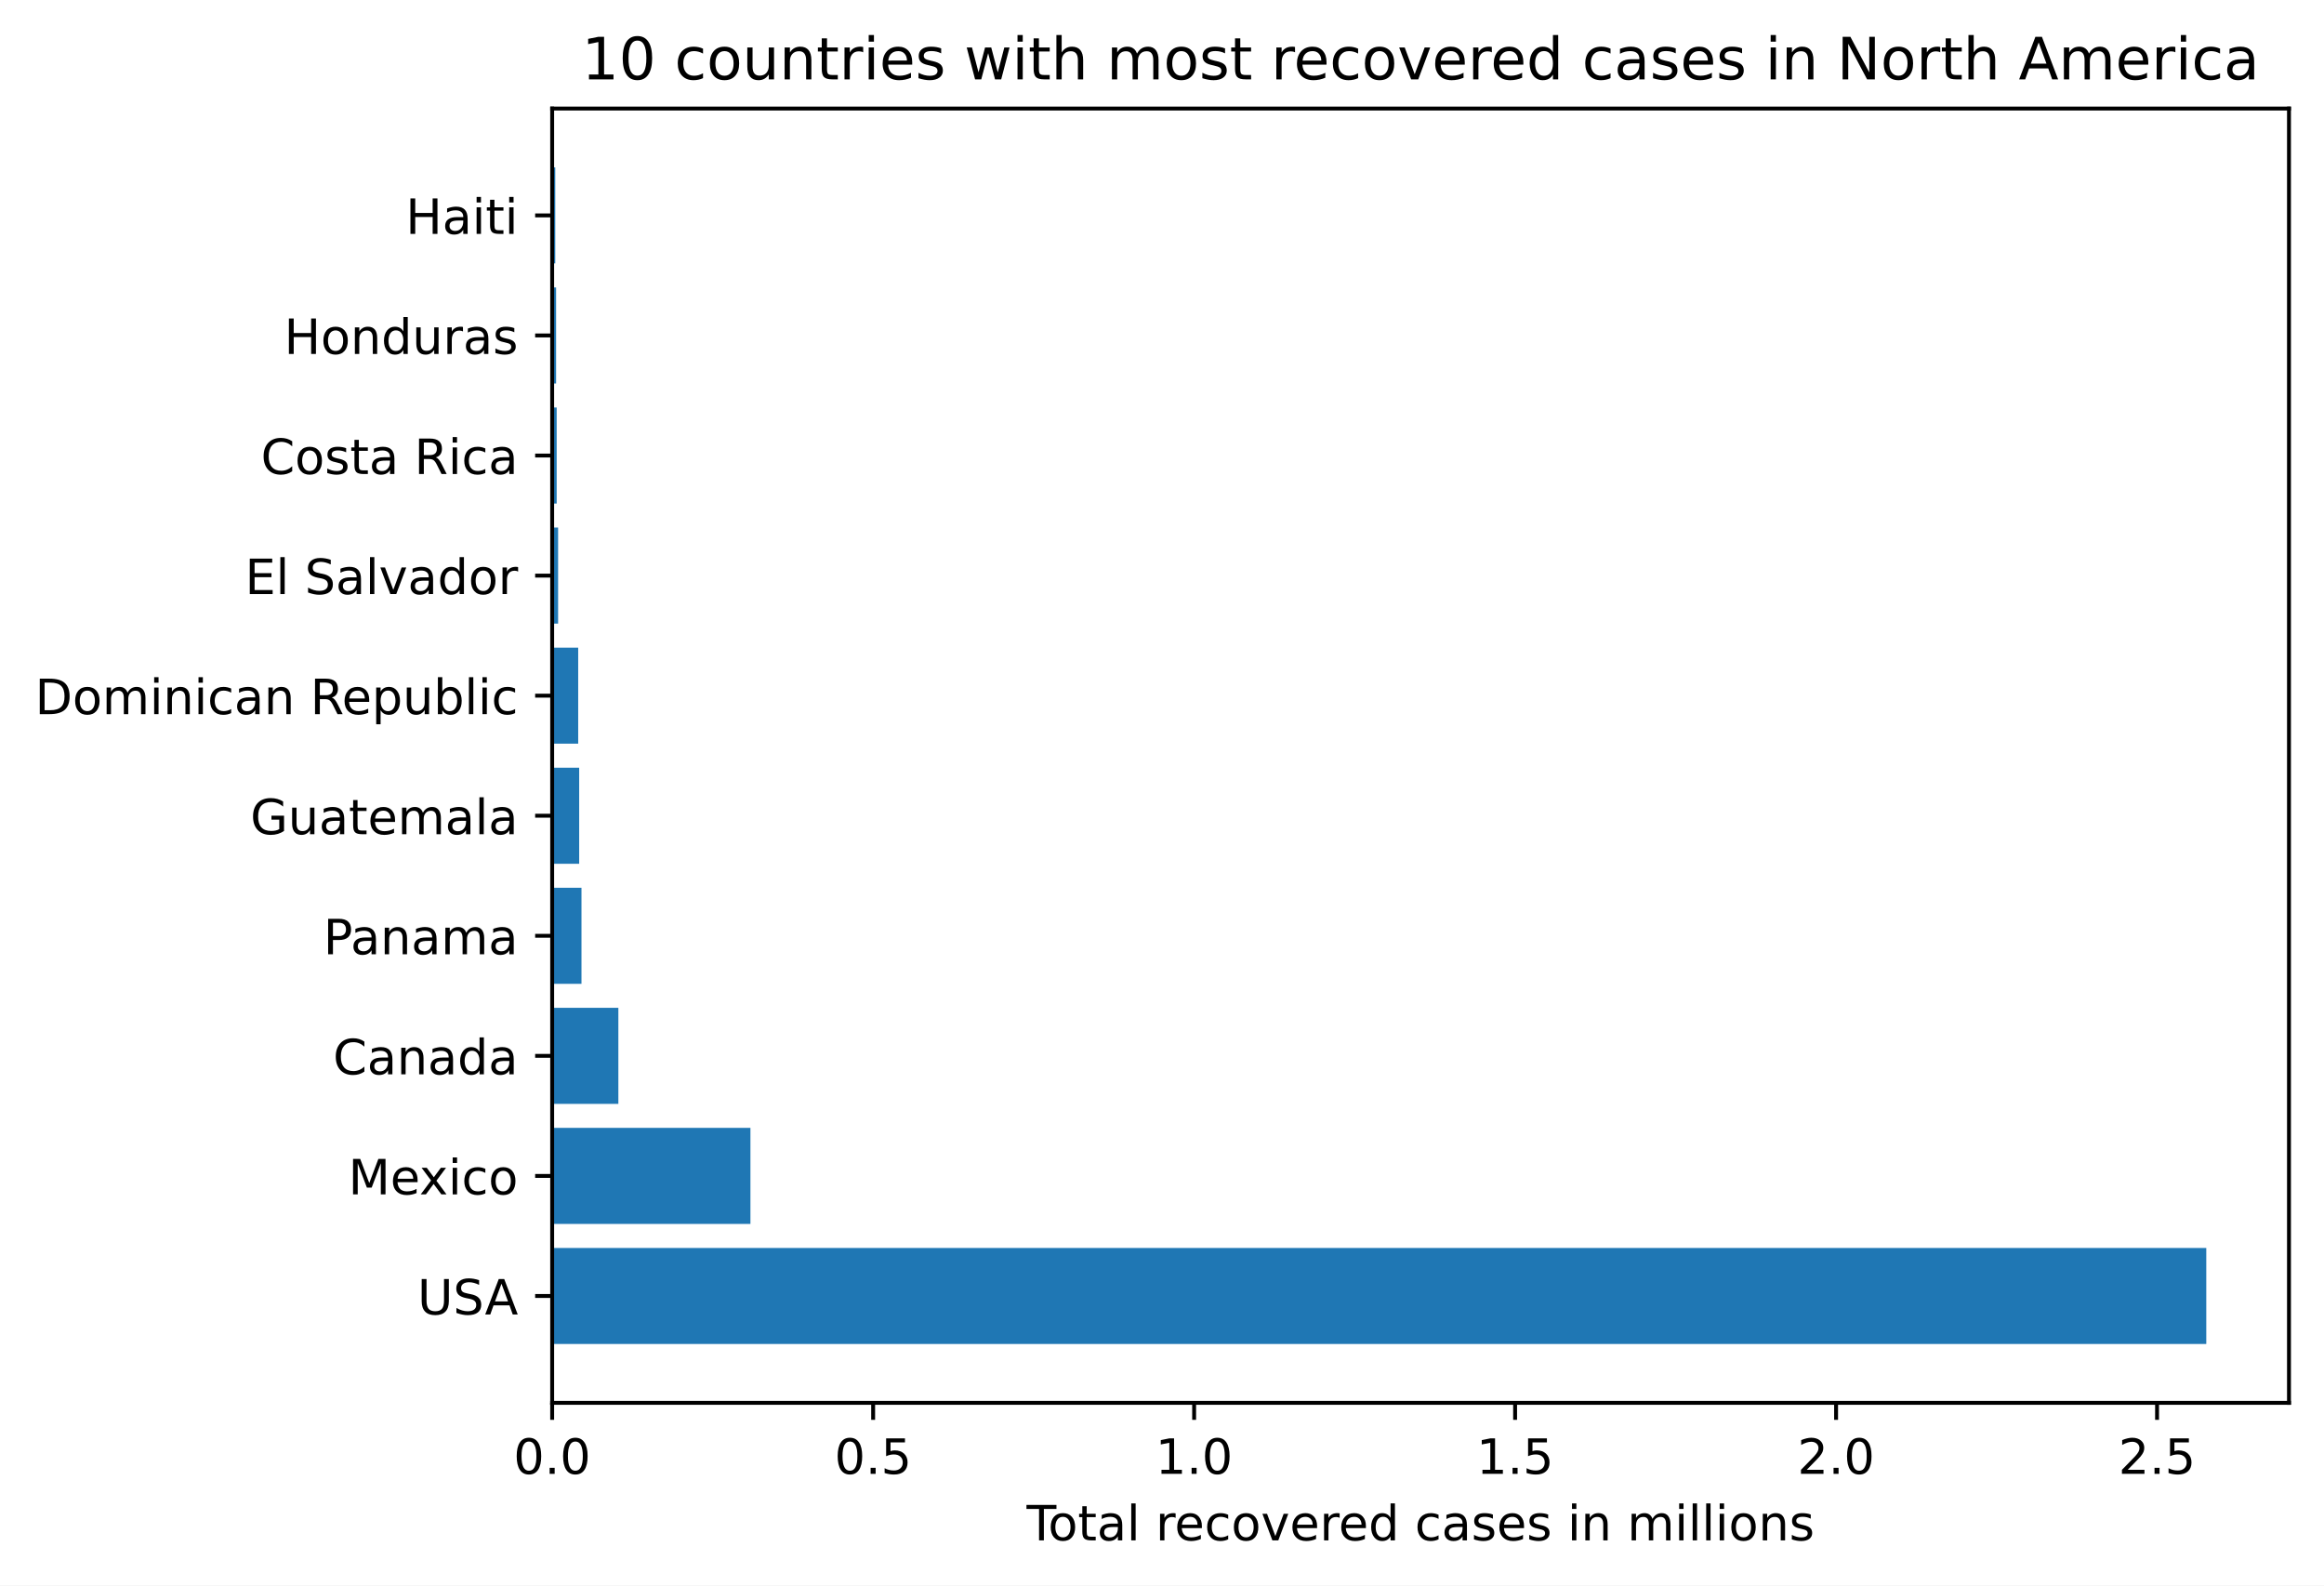
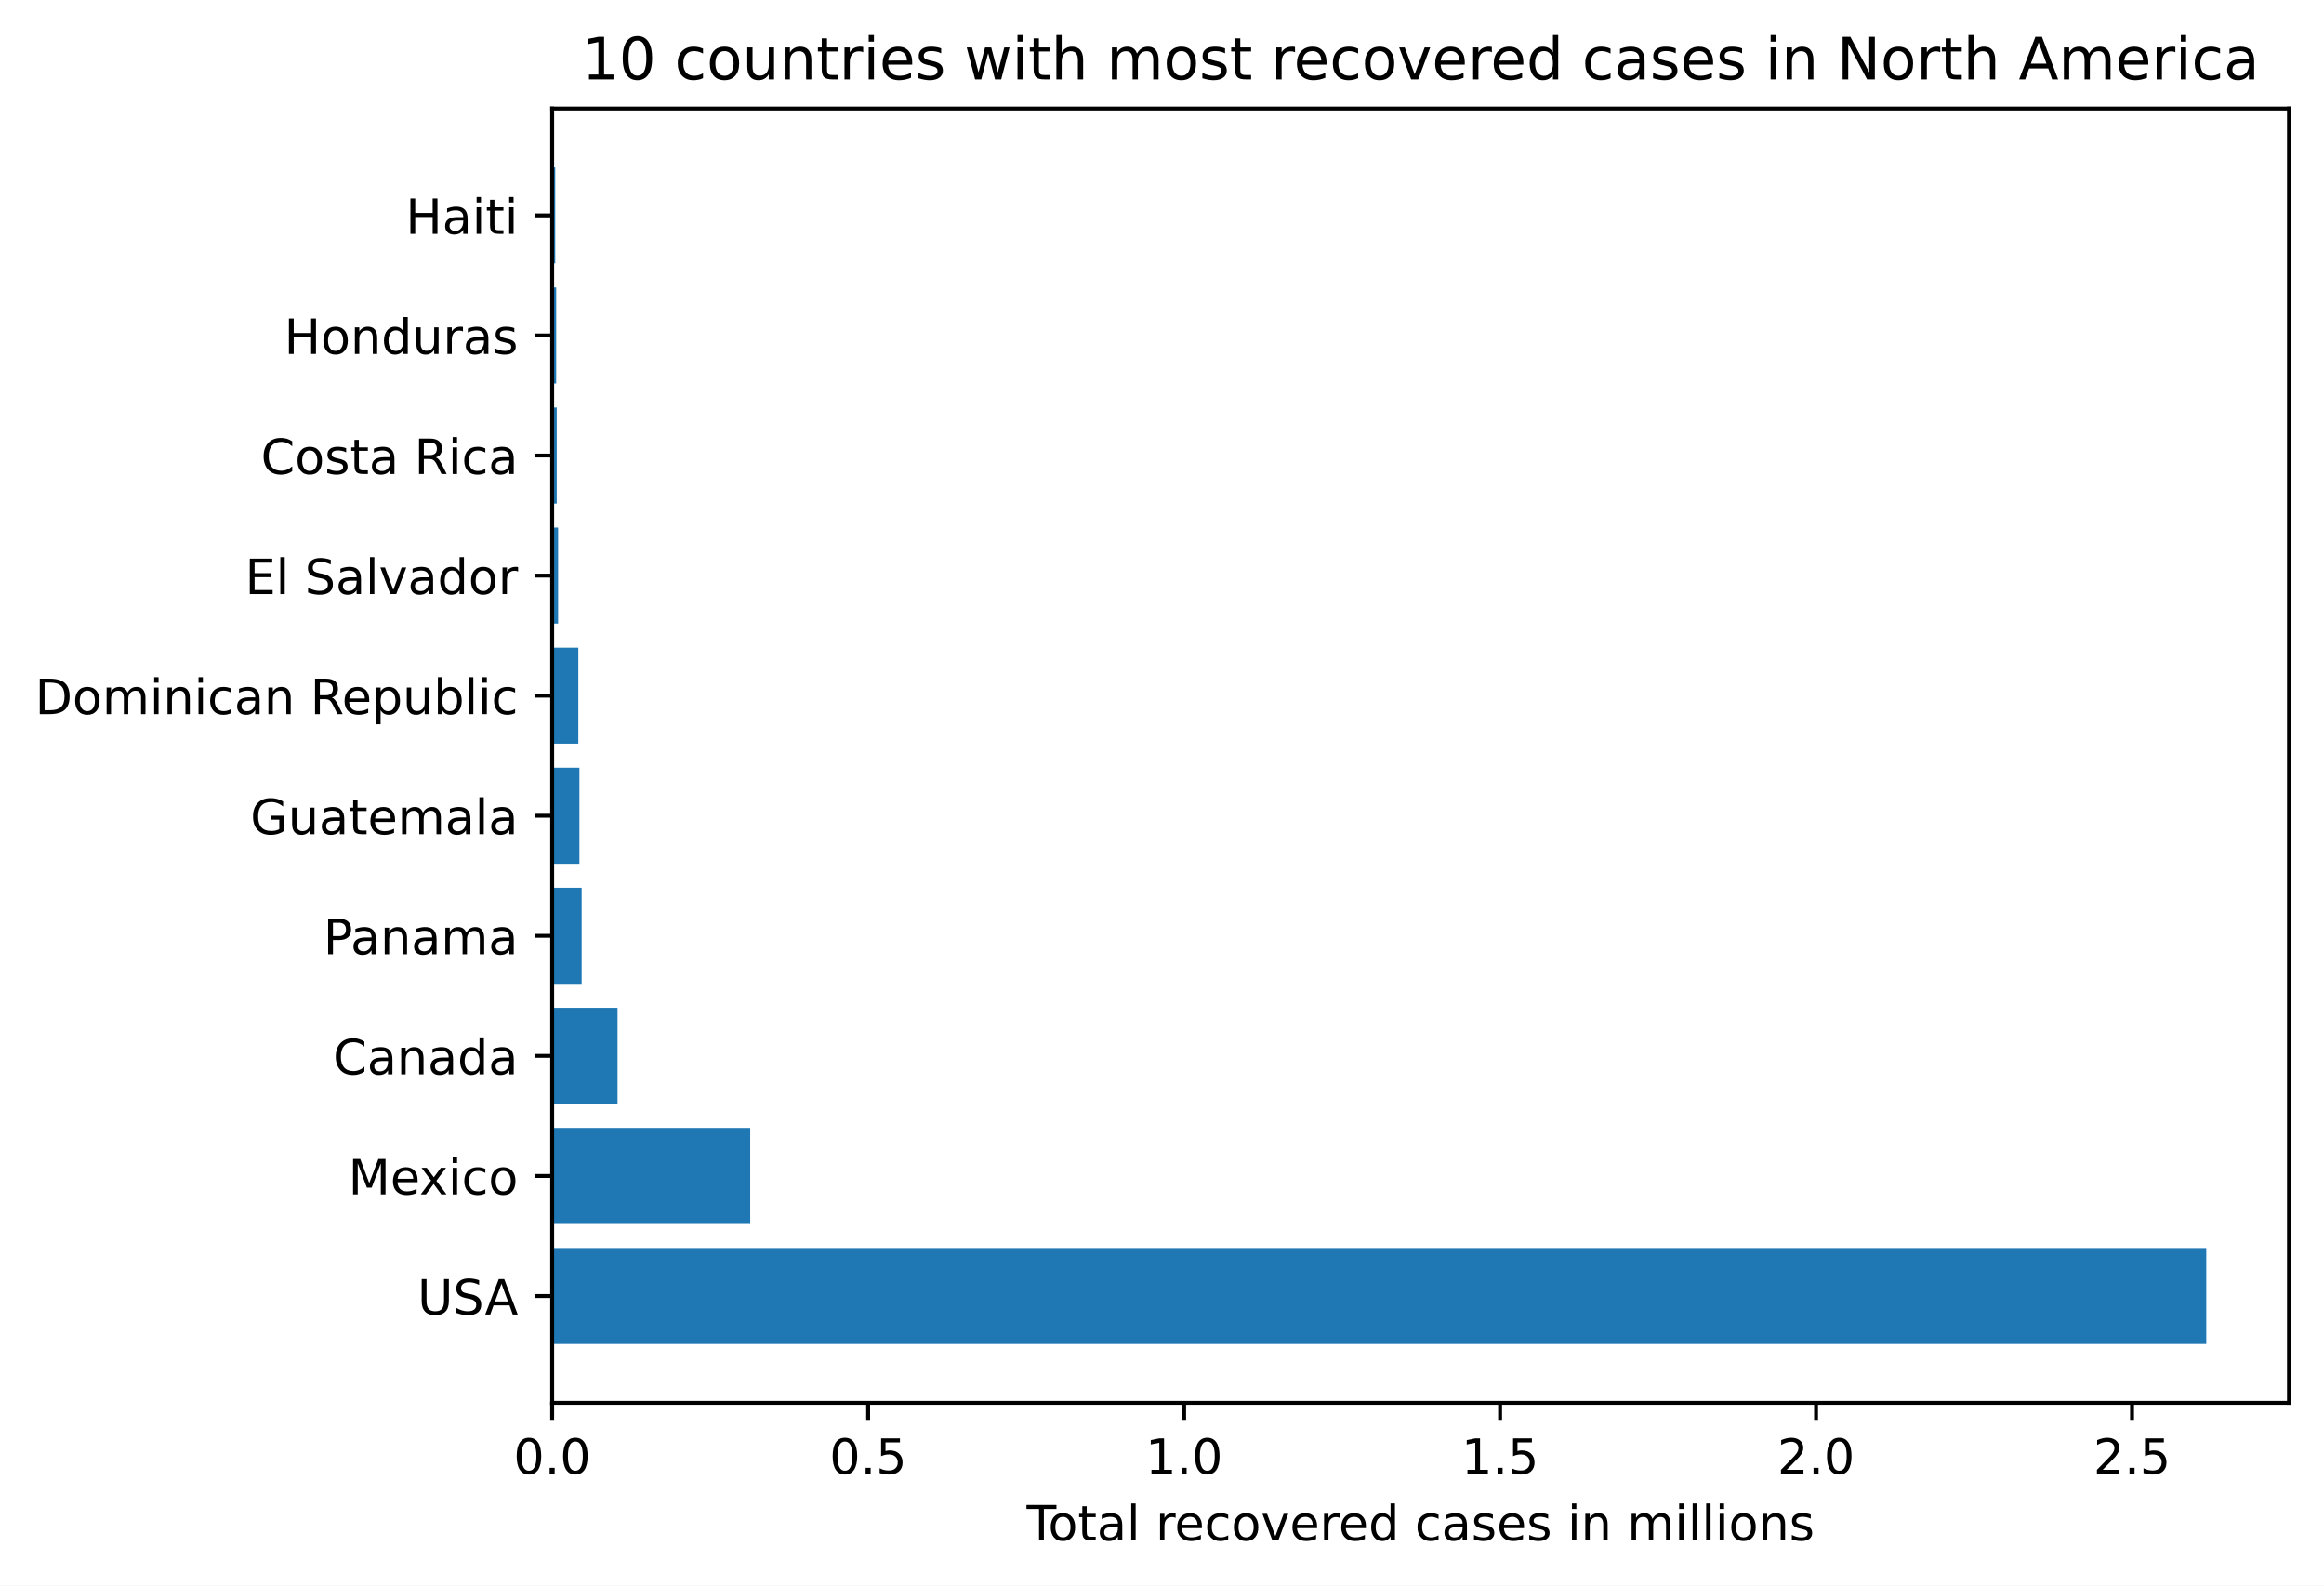
<svg xmlns="http://www.w3.org/2000/svg" xmlns:xlink="http://www.w3.org/1999/xlink" height="325.986pt" version="1.1" viewBox="0 0 477.856 325.986" width="477.856pt">
  <defs>
    <style type="text/css">
*{stroke-linecap:butt;stroke-linejoin:round;}
  </style>
  </defs>
  <g id="figure_1">
    <g id="patch_1">
      <path d="M 0 325.986  L 477.856 325.986  L 477.856 0  L 0 0  z " style="fill:#ffffff;" />
    </g>
    <g id="axes_1">
      <g id="patch_2">
        <path d="M 113.536 288.43  L 470.656 288.43  L 470.656 22.318  L 113.536 22.318  z " style="fill:#ffffff;" />
      </g>
      <g id="patch_3">
-         <path clip-path="url(#p020370914d)" d="M 113.536 276.334  L 453.65 276.334  L 453.65 256.586  L 113.536 256.586  z " style="fill:#1f77b4;" />
+         <path clip-path="url(#p944958b6e3)" d="M 113.536 276.334  L 453.65 276.334  L 453.65 256.586  L 113.536 256.586  z " style="fill:#1f77b4;" />
      </g>
      <g id="patch_4">
-         <path clip-path="url(#p020370914d)" d="M 113.536 251.648  L 154.303 251.648  L 154.303 231.9  L 113.536 231.9  z " style="fill:#1f77b4;" />
+         <path clip-path="url(#p944958b6e3)" d="M 113.536 251.648  L 154.258 251.648  L 154.258 231.9  L 113.536 231.9  z " style="fill:#1f77b4;" />
      </g>
      <g id="patch_5">
-         <path clip-path="url(#p020370914d)" d="M 113.536 226.963  L 127.146 226.963  L 127.146 207.214  L 113.536 207.214  z " style="fill:#1f77b4;" />
+         <path clip-path="url(#p944958b6e3)" d="M 113.536 226.963  L 126.976 226.963  L 126.976 207.214  L 113.536 207.214  z " style="fill:#1f77b4;" />
      </g>
      <g id="patch_6">
-         <path clip-path="url(#p020370914d)" d="M 113.536 202.277  L 119.563 202.277  L 119.563 182.528  L 113.536 182.528  z " style="fill:#1f77b4;" />
+         <path clip-path="url(#p944958b6e3)" d="M 113.536 202.277  L 119.601 202.277  L 119.601 182.528  L 113.536 182.528  z " style="fill:#1f77b4;" />
      </g>
      <g id="patch_7">
-         <path clip-path="url(#p020370914d)" d="M 113.536 177.591  L 119.089 177.591  L 119.089 157.843  L 113.536 157.843  z " style="fill:#1f77b4;" />
+         <path clip-path="url(#p944958b6e3)" d="M 113.536 177.591  L 119.141 177.591  L 119.141 157.843  L 113.536 157.843  z " style="fill:#1f77b4;" />
      </g>
      <g id="patch_8">
-         <path clip-path="url(#p020370914d)" d="M 113.536 152.906  L 118.887 152.906  L 118.887 133.157  L 113.536 133.157  z " style="fill:#1f77b4;" />
+         <path clip-path="url(#p944958b6e3)" d="M 113.536 152.906  L 118.915 152.906  L 118.915 133.157  L 113.536 133.157  z " style="fill:#1f77b4;" />
      </g>
      <g id="patch_9">
-         <path clip-path="url(#p020370914d)" d="M 113.536 128.22  L 114.755 128.22  L 114.755 108.471  L 113.536 108.471  z " style="fill:#1f77b4;" />
+         <path clip-path="url(#p944958b6e3)" d="M 113.536 128.22  L 114.756 128.22  L 114.756 108.471  L 113.536 108.471  z " style="fill:#1f77b4;" />
      </g>
      <g id="patch_10">
-         <path clip-path="url(#p020370914d)" d="M 113.536 103.534  L 114.465 103.534  L 114.465 83.786  L 113.536 83.786  z " style="fill:#1f77b4;" />
+         <path clip-path="url(#p944958b6e3)" d="M 113.536 103.534  L 114.48 103.534  L 114.48 83.786  L 113.536 83.786  z " style="fill:#1f77b4;" />
      </g>
      <g id="patch_11">
-         <path clip-path="url(#p020370914d)" d="M 113.536 78.848  L 114.343 78.848  L 114.343 59.1  L 113.536 59.1  z " style="fill:#1f77b4;" />
+         <path clip-path="url(#p944958b6e3)" d="M 113.536 78.848  L 114.362 78.848  L 114.362 59.1  L 113.536 59.1  z " style="fill:#1f77b4;" />
      </g>
      <g id="patch_12">
-         <path clip-path="url(#p020370914d)" d="M 113.536 54.163  L 114.174 54.163  L 114.174 34.414  L 113.536 34.414  z " style="fill:#1f77b4;" />
+         <path clip-path="url(#p944958b6e3)" d="M 113.536 54.163  L 114.172 54.163  L 114.172 34.414  L 113.536 34.414  z " style="fill:#1f77b4;" />
      </g>
      <g id="matplotlib.axis_1">
        <g id="xtick_1">
          <g id="line2d_1">
            <defs>
-               <path d="M 0 0  L 0 3.5  " id="mec665d4a68" style="stroke:#000000;stroke-width:0.8;" />
-             </defs>
-             <g>
-               <use style="stroke:#000000;stroke-width:0.8;" x="113.536" xlink:href="#mec665d4a68" y="288.43" />
+               <path d="M 0 0  L 0 3.5  " id="m653fa21a1d" style="stroke:#000000;stroke-width:0.8;" />
+             </defs>
+             <g>
+               <use style="stroke:#000000;stroke-width:0.8;" x="113.536" xlink:href="#m653fa21a1d" y="288.43" />
            </g>
          </g>
          <g id="text_1">
            <defs>
              <path d="M 31.781 66.406  Q 24.172 66.406 20.328 58.906  Q 16.5 51.422 16.5 36.375  Q 16.5 21.391 20.328 13.891  Q 24.172 6.391 31.781 6.391  Q 39.453 6.391 43.281 13.891  Q 47.125 21.391 47.125 36.375  Q 47.125 51.422 43.281 58.906  Q 39.453 66.406 31.781 66.406  z M 31.781 74.219  Q 44.047 74.219 50.516 64.516  Q 56.984 54.828 56.984 36.375  Q 56.984 17.969 50.516 8.266  Q 44.047 -1.422 31.781 -1.422  Q 19.531 -1.422 13.062 8.266  Q 6.594 17.969 6.594 36.375  Q 6.594 54.828 13.062 64.516  Q 19.531 74.219 31.781 74.219  z " id="DejaVuSans-48" />
              <path d="M 10.688 12.406  L 21 12.406  L 21 0  L 10.688 0  z " id="DejaVuSans-46" />
            </defs>
            <g transform="translate(105.5844 303.0286)scale(0.1 -0.1)">
              <use xlink:href="#DejaVuSans-48" />
              <use x="63.623" xlink:href="#DejaVuSans-46" />
              <use x="95.41" xlink:href="#DejaVuSans-48" />
            </g>
          </g>
        </g>
        <g id="xtick_2">
          <g id="line2d_2">
            <g>
-               <use style="stroke:#000000;stroke-width:0.8;" x="179.535" xlink:href="#mec665d4a68" y="288.43" />
+               <use style="stroke:#000000;stroke-width:0.8;" x="178.506" xlink:href="#m653fa21a1d" y="288.43" />
            </g>
          </g>
          <g id="text_2">
            <defs>
              <path d="M 10.797 72.906  L 49.516 72.906  L 49.516 64.594  L 19.828 64.594  L 19.828 46.734  Q 21.969 47.469 24.109 47.828  Q 26.266 48.188 28.422 48.188  Q 40.625 48.188 47.75 41.5  Q 54.891 34.812 54.891 23.391  Q 54.891 11.625 47.562 5.094  Q 40.234 -1.422 26.906 -1.422  Q 22.312 -1.422 17.547 -0.641  Q 12.797 0.141 7.719 1.703  L 7.719 11.625  Q 12.109 9.234 16.797 8.062  Q 21.484 6.891 26.703 6.891  Q 35.156 6.891 40.078 11.328  Q 45.016 15.766 45.016 23.391  Q 45.016 31 40.078 35.438  Q 35.156 39.891 26.703 39.891  Q 22.75 39.891 18.812 39.016  Q 14.891 38.141 10.797 36.281  z " id="DejaVuSans-53" />
            </defs>
-             <g transform="translate(171.5832 303.0286)scale(0.1 -0.1)">
+             <g transform="translate(170.5547 303.0286)scale(0.1 -0.1)">
              <use xlink:href="#DejaVuSans-48" />
              <use x="63.623" xlink:href="#DejaVuSans-46" />
              <use x="95.41" xlink:href="#DejaVuSans-53" />
            </g>
          </g>
        </g>
        <g id="xtick_3">
          <g id="line2d_3">
            <g>
-               <use style="stroke:#000000;stroke-width:0.8;" x="245.534" xlink:href="#mec665d4a68" y="288.43" />
+               <use style="stroke:#000000;stroke-width:0.8;" x="243.477" xlink:href="#m653fa21a1d" y="288.43" />
            </g>
          </g>
          <g id="text_3">
            <defs>
              <path d="M 12.406 8.297  L 28.516 8.297  L 28.516 63.922  L 10.984 60.406  L 10.984 69.391  L 28.422 72.906  L 38.281 72.906  L 38.281 8.297  L 54.391 8.297  L 54.391 0  L 12.406 0  z " id="DejaVuSans-49" />
            </defs>
-             <g transform="translate(237.5821 303.0286)scale(0.1 -0.1)">
+             <g transform="translate(235.5251 303.0286)scale(0.1 -0.1)">
              <use xlink:href="#DejaVuSans-49" />
              <use x="63.623" xlink:href="#DejaVuSans-46" />
              <use x="95.41" xlink:href="#DejaVuSans-48" />
            </g>
          </g>
        </g>
        <g id="xtick_4">
          <g id="line2d_4">
            <g>
-               <use style="stroke:#000000;stroke-width:0.8;" x="311.533" xlink:href="#mec665d4a68" y="288.43" />
+               <use style="stroke:#000000;stroke-width:0.8;" x="308.447" xlink:href="#m653fa21a1d" y="288.43" />
            </g>
          </g>
          <g id="text_4">
-             <g transform="translate(303.5809 303.0286)scale(0.1 -0.1)">
+             <g transform="translate(300.4954 303.0286)scale(0.1 -0.1)">
              <use xlink:href="#DejaVuSans-49" />
              <use x="63.623" xlink:href="#DejaVuSans-46" />
              <use x="95.41" xlink:href="#DejaVuSans-53" />
            </g>
          </g>
        </g>
        <g id="xtick_5">
          <g id="line2d_5">
            <g>
-               <use style="stroke:#000000;stroke-width:0.8;" x="377.531" xlink:href="#mec665d4a68" y="288.43" />
+               <use style="stroke:#000000;stroke-width:0.8;" x="373.417" xlink:href="#m653fa21a1d" y="288.43" />
            </g>
          </g>
          <g id="text_5">
            <defs>
              <path d="M 19.188 8.297  L 53.609 8.297  L 53.609 0  L 7.328 0  L 7.328 8.297  Q 12.938 14.109 22.625 23.891  Q 32.328 33.688 34.812 36.531  Q 39.547 41.844 41.422 45.531  Q 43.312 49.219 43.312 52.781  Q 43.312 58.594 39.234 62.25  Q 35.156 65.922 28.609 65.922  Q 23.969 65.922 18.812 64.312  Q 13.672 62.703 7.812 59.422  L 7.812 69.391  Q 13.766 71.781 18.938 73  Q 24.125 74.219 28.422 74.219  Q 39.75 74.219 46.484 68.547  Q 53.219 62.891 53.219 53.422  Q 53.219 48.922 51.531 44.891  Q 49.859 40.875 45.406 35.406  Q 44.188 33.984 37.641 27.219  Q 31.109 20.453 19.188 8.297  z " id="DejaVuSans-50" />
            </defs>
-             <g transform="translate(369.5798 303.0286)scale(0.1 -0.1)">
+             <g transform="translate(365.4657 303.0286)scale(0.1 -0.1)">
              <use xlink:href="#DejaVuSans-50" />
              <use x="63.623" xlink:href="#DejaVuSans-46" />
              <use x="95.41" xlink:href="#DejaVuSans-48" />
            </g>
          </g>
        </g>
        <g id="xtick_6">
          <g id="line2d_6">
            <g>
-               <use style="stroke:#000000;stroke-width:0.8;" x="443.53" xlink:href="#mec665d4a68" y="288.43" />
+               <use style="stroke:#000000;stroke-width:0.8;" x="438.388" xlink:href="#m653fa21a1d" y="288.43" />
            </g>
          </g>
          <g id="text_6">
-             <g transform="translate(435.5787 303.0286)scale(0.1 -0.1)">
+             <g transform="translate(430.4361 303.0286)scale(0.1 -0.1)">
              <use xlink:href="#DejaVuSans-50" />
              <use x="63.623" xlink:href="#DejaVuSans-46" />
              <use x="95.41" xlink:href="#DejaVuSans-53" />
            </g>
          </g>
        </g>
        <g id="text_7">
          <defs>
            <path d="M -0.297 72.906  L 61.375 72.906  L 61.375 64.594  L 35.5 64.594  L 35.5 0  L 25.594 0  L 25.594 64.594  L -0.297 64.594  z " id="DejaVuSans-84" />
            <path d="M 30.609 48.391  Q 23.391 48.391 19.188 42.75  Q 14.984 37.109 14.984 27.297  Q 14.984 17.484 19.156 11.844  Q 23.344 6.203 30.609 6.203  Q 37.797 6.203 41.984 11.859  Q 46.188 17.531 46.188 27.297  Q 46.188 37.016 41.984 42.703  Q 37.797 48.391 30.609 48.391  z M 30.609 56  Q 42.328 56 49.016 48.375  Q 55.719 40.766 55.719 27.297  Q 55.719 13.875 49.016 6.219  Q 42.328 -1.422 30.609 -1.422  Q 18.844 -1.422 12.172 6.219  Q 5.516 13.875 5.516 27.297  Q 5.516 40.766 12.172 48.375  Q 18.844 56 30.609 56  z " id="DejaVuSans-111" />
            <path d="M 18.312 70.219  L 18.312 54.688  L 36.812 54.688  L 36.812 47.703  L 18.312 47.703  L 18.312 18.016  Q 18.312 11.328 20.141 9.422  Q 21.969 7.516 27.594 7.516  L 36.812 7.516  L 36.812 0  L 27.594 0  Q 17.188 0 13.234 3.875  Q 9.281 7.766 9.281 18.016  L 9.281 47.703  L 2.688 47.703  L 2.688 54.688  L 9.281 54.688  L 9.281 70.219  z " id="DejaVuSans-116" />
            <path d="M 34.281 27.484  Q 23.391 27.484 19.188 25  Q 14.984 22.516 14.984 16.5  Q 14.984 11.719 18.141 8.906  Q 21.297 6.109 26.703 6.109  Q 34.188 6.109 38.703 11.406  Q 43.219 16.703 43.219 25.484  L 43.219 27.484  z M 52.203 31.203  L 52.203 0  L 43.219 0  L 43.219 8.297  Q 40.141 3.328 35.547 0.953  Q 30.953 -1.422 24.312 -1.422  Q 15.922 -1.422 10.953 3.297  Q 6 8.016 6 15.922  Q 6 25.141 12.172 29.828  Q 18.359 34.516 30.609 34.516  L 43.219 34.516  L 43.219 35.406  Q 43.219 41.609 39.141 45  Q 35.062 48.391 27.688 48.391  Q 23 48.391 18.547 47.266  Q 14.109 46.141 10.016 43.891  L 10.016 52.203  Q 14.938 54.109 19.578 55.047  Q 24.219 56 28.609 56  Q 40.484 56 46.344 49.844  Q 52.203 43.703 52.203 31.203  z " id="DejaVuSans-97" />
            <path d="M 9.422 75.984  L 18.406 75.984  L 18.406 0  L 9.422 0  z " id="DejaVuSans-108" />
            <path id="DejaVuSans-32" />
            <path d="M 41.109 46.297  Q 39.594 47.172 37.812 47.578  Q 36.031 48 33.891 48  Q 26.266 48 22.188 43.047  Q 18.109 38.094 18.109 28.812  L 18.109 0  L 9.078 0  L 9.078 54.688  L 18.109 54.688  L 18.109 46.188  Q 20.953 51.172 25.484 53.578  Q 30.031 56 36.531 56  Q 37.453 56 38.578 55.875  Q 39.703 55.766 41.062 55.516  z " id="DejaVuSans-114" />
            <path d="M 56.203 29.594  L 56.203 25.203  L 14.891 25.203  Q 15.484 15.922 20.484 11.062  Q 25.484 6.203 34.422 6.203  Q 39.594 6.203 44.453 7.469  Q 49.312 8.734 54.109 11.281  L 54.109 2.781  Q 49.266 0.734 44.188 -0.344  Q 39.109 -1.422 33.891 -1.422  Q 20.797 -1.422 13.156 6.188  Q 5.516 13.812 5.516 26.812  Q 5.516 40.234 12.766 48.109  Q 20.016 56 32.328 56  Q 43.359 56 49.781 48.891  Q 56.203 41.797 56.203 29.594  z M 47.219 32.234  Q 47.125 39.594 43.094 43.984  Q 39.062 48.391 32.422 48.391  Q 24.906 48.391 20.391 44.141  Q 15.875 39.891 15.188 32.172  z " id="DejaVuSans-101" />
            <path d="M 48.781 52.594  L 48.781 44.188  Q 44.969 46.297 41.141 47.344  Q 37.312 48.391 33.406 48.391  Q 24.656 48.391 19.812 42.844  Q 14.984 37.312 14.984 27.297  Q 14.984 17.281 19.812 11.734  Q 24.656 6.203 33.406 6.203  Q 37.312 6.203 41.141 7.25  Q 44.969 8.297 48.781 10.406  L 48.781 2.094  Q 45.016 0.344 40.984 -0.531  Q 36.969 -1.422 32.422 -1.422  Q 20.062 -1.422 12.781 6.344  Q 5.516 14.109 5.516 27.297  Q 5.516 40.672 12.859 48.328  Q 20.219 56 33.016 56  Q 37.156 56 41.109 55.141  Q 45.062 54.297 48.781 52.594  z " id="DejaVuSans-99" />
            <path d="M 2.984 54.688  L 12.5 54.688  L 29.594 8.797  L 46.688 54.688  L 56.203 54.688  L 35.688 0  L 23.484 0  z " id="DejaVuSans-118" />
            <path d="M 45.406 46.391  L 45.406 75.984  L 54.391 75.984  L 54.391 0  L 45.406 0  L 45.406 8.203  Q 42.578 3.328 38.25 0.953  Q 33.938 -1.422 27.875 -1.422  Q 17.969 -1.422 11.734 6.484  Q 5.516 14.406 5.516 27.297  Q 5.516 40.188 11.734 48.094  Q 17.969 56 27.875 56  Q 33.938 56 38.25 53.625  Q 42.578 51.266 45.406 46.391  z M 14.797 27.297  Q 14.797 17.391 18.875 11.75  Q 22.953 6.109 30.078 6.109  Q 37.203 6.109 41.297 11.75  Q 45.406 17.391 45.406 27.297  Q 45.406 37.203 41.297 42.844  Q 37.203 48.484 30.078 48.484  Q 22.953 48.484 18.875 42.844  Q 14.797 37.203 14.797 27.297  z " id="DejaVuSans-100" />
            <path d="M 44.281 53.078  L 44.281 44.578  Q 40.484 46.531 36.375 47.5  Q 32.281 48.484 27.875 48.484  Q 21.188 48.484 17.844 46.438  Q 14.5 44.391 14.5 40.281  Q 14.5 37.156 16.891 35.375  Q 19.281 33.594 26.516 31.984  L 29.594 31.297  Q 39.156 29.25 43.188 25.516  Q 47.219 21.781 47.219 15.094  Q 47.219 7.469 41.188 3.016  Q 35.156 -1.422 24.609 -1.422  Q 20.219 -1.422 15.453 -0.562  Q 10.688 0.297 5.422 2  L 5.422 11.281  Q 10.406 8.688 15.234 7.391  Q 20.062 6.109 24.812 6.109  Q 31.156 6.109 34.562 8.281  Q 37.984 10.453 37.984 14.406  Q 37.984 18.062 35.516 20.016  Q 33.062 21.969 24.703 23.781  L 21.578 24.516  Q 13.234 26.266 9.516 29.906  Q 5.812 33.547 5.812 39.891  Q 5.812 47.609 11.281 51.797  Q 16.75 56 26.812 56  Q 31.781 56 36.172 55.266  Q 40.578 54.547 44.281 53.078  z " id="DejaVuSans-115" />
            <path d="M 9.422 54.688  L 18.406 54.688  L 18.406 0  L 9.422 0  z M 9.422 75.984  L 18.406 75.984  L 18.406 64.594  L 9.422 64.594  z " id="DejaVuSans-105" />
            <path d="M 54.891 33.016  L 54.891 0  L 45.906 0  L 45.906 32.719  Q 45.906 40.484 42.875 44.328  Q 39.844 48.188 33.797 48.188  Q 26.516 48.188 22.312 43.547  Q 18.109 38.922 18.109 30.906  L 18.109 0  L 9.078 0  L 9.078 54.688  L 18.109 54.688  L 18.109 46.188  Q 21.344 51.125 25.703 53.562  Q 30.078 56 35.797 56  Q 45.219 56 50.047 50.172  Q 54.891 44.344 54.891 33.016  z " id="DejaVuSans-110" />
            <path d="M 52 44.188  Q 55.375 50.25 60.062 53.125  Q 64.75 56 71.094 56  Q 79.641 56 84.281 50.016  Q 88.922 44.047 88.922 33.016  L 88.922 0  L 79.891 0  L 79.891 32.719  Q 79.891 40.578 77.094 44.375  Q 74.312 48.188 68.609 48.188  Q 61.625 48.188 57.562 43.547  Q 53.516 38.922 53.516 30.906  L 53.516 0  L 44.484 0  L 44.484 32.719  Q 44.484 40.625 41.703 44.406  Q 38.922 48.188 33.109 48.188  Q 26.219 48.188 22.156 43.531  Q 18.109 38.875 18.109 30.906  L 18.109 0  L 9.078 0  L 9.078 54.688  L 18.109 54.688  L 18.109 46.188  Q 21.188 51.219 25.484 53.609  Q 29.781 56 35.688 56  Q 41.656 56 45.828 52.969  Q 50 49.953 52 44.188  z " id="DejaVuSans-109" />
          </defs>
          <g transform="translate(211.0889 316.7067)scale(0.1 -0.1)">
            <use xlink:href="#DejaVuSans-84" />
            <use x="44.084" xlink:href="#DejaVuSans-111" />
            <use x="105.266" xlink:href="#DejaVuSans-116" />
            <use x="144.475" xlink:href="#DejaVuSans-97" />
            <use x="205.754" xlink:href="#DejaVuSans-108" />
            <use x="233.537" xlink:href="#DejaVuSans-32" />
            <use x="265.324" xlink:href="#DejaVuSans-114" />
            <use x="304.188" xlink:href="#DejaVuSans-101" />
            <use x="365.711" xlink:href="#DejaVuSans-99" />
            <use x="420.691" xlink:href="#DejaVuSans-111" />
            <use x="481.873" xlink:href="#DejaVuSans-118" />
            <use x="541.053" xlink:href="#DejaVuSans-101" />
            <use x="602.576" xlink:href="#DejaVuSans-114" />
            <use x="641.439" xlink:href="#DejaVuSans-101" />
            <use x="702.963" xlink:href="#DejaVuSans-100" />
            <use x="766.439" xlink:href="#DejaVuSans-32" />
            <use x="798.227" xlink:href="#DejaVuSans-99" />
            <use x="853.207" xlink:href="#DejaVuSans-97" />
            <use x="914.486" xlink:href="#DejaVuSans-115" />
            <use x="966.586" xlink:href="#DejaVuSans-101" />
            <use x="1028.109" xlink:href="#DejaVuSans-115" />
            <use x="1080.209" xlink:href="#DejaVuSans-32" />
            <use x="1111.996" xlink:href="#DejaVuSans-105" />
            <use x="1139.779" xlink:href="#DejaVuSans-110" />
            <use x="1203.158" xlink:href="#DejaVuSans-32" />
            <use x="1234.945" xlink:href="#DejaVuSans-109" />
            <use x="1332.357" xlink:href="#DejaVuSans-105" />
            <use x="1360.141" xlink:href="#DejaVuSans-108" />
            <use x="1387.924" xlink:href="#DejaVuSans-108" />
            <use x="1415.707" xlink:href="#DejaVuSans-105" />
            <use x="1443.49" xlink:href="#DejaVuSans-111" />
            <use x="1504.672" xlink:href="#DejaVuSans-110" />
            <use x="1568.051" xlink:href="#DejaVuSans-115" />
          </g>
        </g>
      </g>
      <g id="matplotlib.axis_2">
        <g id="ytick_1">
          <g id="line2d_7">
            <defs>
-               <path d="M 0 0  L -3.5 0  " id="mdf1fc045e6" style="stroke:#000000;stroke-width:0.8;" />
-             </defs>
-             <g>
-               <use style="stroke:#000000;stroke-width:0.8;" x="113.536" xlink:href="#mdf1fc045e6" y="266.46" />
+               <path d="M 0 0  L -3.5 0  " id="m9581216833" style="stroke:#000000;stroke-width:0.8;" />
+             </defs>
+             <g>
+               <use style="stroke:#000000;stroke-width:0.8;" x="113.536" xlink:href="#m9581216833" y="266.46" />
            </g>
          </g>
          <g id="text_8">
            <defs>
              <path d="M 8.688 72.906  L 18.609 72.906  L 18.609 28.609  Q 18.609 16.891 22.844 11.734  Q 27.094 6.594 36.625 6.594  Q 46.094 6.594 50.344 11.734  Q 54.594 16.891 54.594 28.609  L 54.594 72.906  L 64.5 72.906  L 64.5 27.391  Q 64.5 13.141 57.438 5.859  Q 50.391 -1.422 36.625 -1.422  Q 22.797 -1.422 15.734 5.859  Q 8.688 13.141 8.688 27.391  z " id="DejaVuSans-85" />
              <path d="M 53.516 70.516  L 53.516 60.891  Q 47.906 63.578 42.922 64.891  Q 37.938 66.219 33.297 66.219  Q 25.25 66.219 20.875 63.094  Q 16.5 59.969 16.5 54.203  Q 16.5 49.359 19.406 46.891  Q 22.312 44.438 30.422 42.922  L 36.375 41.703  Q 47.406 39.594 52.656 34.297  Q 57.906 29 57.906 20.125  Q 57.906 9.516 50.797 4.047  Q 43.703 -1.422 29.984 -1.422  Q 24.812 -1.422 18.969 -0.25  Q 13.141 0.922 6.891 3.219  L 6.891 13.375  Q 12.891 10.016 18.656 8.297  Q 24.422 6.594 29.984 6.594  Q 38.422 6.594 43.016 9.906  Q 47.609 13.234 47.609 19.391  Q 47.609 24.75 44.312 27.781  Q 41.016 30.812 33.5 32.328  L 27.484 33.5  Q 16.453 35.688 11.516 40.375  Q 6.594 45.062 6.594 53.422  Q 6.594 63.094 13.406 68.656  Q 20.219 74.219 32.172 74.219  Q 37.312 74.219 42.625 73.281  Q 47.953 72.359 53.516 70.516  z " id="DejaVuSans-83" />
              <path d="M 34.188 63.188  L 20.797 26.906  L 47.609 26.906  z M 28.609 72.906  L 39.797 72.906  L 67.578 0  L 57.328 0  L 50.688 18.703  L 17.828 18.703  L 11.188 0  L 0.781 0  z " id="DejaVuSans-65" />
            </defs>
            <g transform="translate(85.84063 270.2591)scale(0.1 -0.1)">
              <use xlink:href="#DejaVuSans-85" />
              <use x="73.193" xlink:href="#DejaVuSans-83" />
              <use x="138.545" xlink:href="#DejaVuSans-65" />
            </g>
          </g>
        </g>
        <g id="ytick_2">
          <g id="line2d_8">
            <g>
-               <use style="stroke:#000000;stroke-width:0.8;" x="113.536" xlink:href="#mdf1fc045e6" y="241.774" />
+               <use style="stroke:#000000;stroke-width:0.8;" x="113.536" xlink:href="#m9581216833" y="241.774" />
            </g>
          </g>
          <g id="text_9">
            <defs>
              <path d="M 9.812 72.906  L 24.516 72.906  L 43.109 23.297  L 61.812 72.906  L 76.516 72.906  L 76.516 0  L 66.891 0  L 66.891 64.016  L 48.094 14.016  L 38.188 14.016  L 19.391 64.016  L 19.391 0  L 9.812 0  z " id="DejaVuSans-77" />
              <path d="M 54.891 54.688  L 35.109 28.078  L 55.906 0  L 45.312 0  L 29.391 21.484  L 13.484 0  L 2.875 0  L 24.125 28.609  L 4.688 54.688  L 15.281 54.688  L 29.781 35.203  L 44.281 54.688  z " id="DejaVuSans-120" />
            </defs>
            <g transform="translate(71.61562 245.5733)scale(0.1 -0.1)">
              <use xlink:href="#DejaVuSans-77" />
              <use x="86.279" xlink:href="#DejaVuSans-101" />
              <use x="146.053" xlink:href="#DejaVuSans-120" />
              <use x="205.232" xlink:href="#DejaVuSans-105" />
              <use x="233.016" xlink:href="#DejaVuSans-99" />
              <use x="287.996" xlink:href="#DejaVuSans-111" />
            </g>
          </g>
        </g>
        <g id="ytick_3">
          <g id="line2d_9">
            <g>
-               <use style="stroke:#000000;stroke-width:0.8;" x="113.536" xlink:href="#mdf1fc045e6" y="217.088" />
+               <use style="stroke:#000000;stroke-width:0.8;" x="113.536" xlink:href="#m9581216833" y="217.088" />
            </g>
          </g>
          <g id="text_10">
            <defs>
              <path d="M 64.406 67.281  L 64.406 56.891  Q 59.422 61.531 53.781 63.812  Q 48.141 66.109 41.797 66.109  Q 29.297 66.109 22.656 58.469  Q 16.016 50.828 16.016 36.375  Q 16.016 21.969 22.656 14.328  Q 29.297 6.688 41.797 6.688  Q 48.141 6.688 53.781 8.984  Q 59.422 11.281 64.406 15.922  L 64.406 5.609  Q 59.234 2.094 53.438 0.328  Q 47.656 -1.422 41.219 -1.422  Q 24.656 -1.422 15.125 8.703  Q 5.609 18.844 5.609 36.375  Q 5.609 53.953 15.125 64.078  Q 24.656 74.219 41.219 74.219  Q 47.75 74.219 53.531 72.484  Q 59.328 70.75 64.406 67.281  z " id="DejaVuSans-67" />
            </defs>
            <g transform="translate(68.48281 220.8876)scale(0.1 -0.1)">
              <use xlink:href="#DejaVuSans-67" />
              <use x="69.824" xlink:href="#DejaVuSans-97" />
              <use x="131.104" xlink:href="#DejaVuSans-110" />
              <use x="194.482" xlink:href="#DejaVuSans-97" />
              <use x="255.762" xlink:href="#DejaVuSans-100" />
              <use x="319.238" xlink:href="#DejaVuSans-97" />
            </g>
          </g>
        </g>
        <g id="ytick_4">
          <g id="line2d_10">
            <g>
-               <use style="stroke:#000000;stroke-width:0.8;" x="113.536" xlink:href="#mdf1fc045e6" y="192.403" />
+               <use style="stroke:#000000;stroke-width:0.8;" x="113.536" xlink:href="#m9581216833" y="192.403" />
            </g>
          </g>
          <g id="text_11">
            <defs>
              <path d="M 19.672 64.797  L 19.672 37.406  L 32.078 37.406  Q 38.969 37.406 42.719 40.969  Q 46.484 44.531 46.484 51.125  Q 46.484 57.672 42.719 61.234  Q 38.969 64.797 32.078 64.797  z M 9.812 72.906  L 32.078 72.906  Q 44.344 72.906 50.609 67.359  Q 56.891 61.812 56.891 51.125  Q 56.891 40.328 50.609 34.812  Q 44.344 29.297 32.078 29.297  L 19.672 29.297  L 19.672 0  L 9.812 0  z " id="DejaVuSans-80" />
            </defs>
            <g transform="translate(66.49375 196.2019)scale(0.1 -0.1)">
              <use xlink:href="#DejaVuSans-80" />
              <use x="55.803" xlink:href="#DejaVuSans-97" />
              <use x="117.082" xlink:href="#DejaVuSans-110" />
              <use x="180.461" xlink:href="#DejaVuSans-97" />
              <use x="241.74" xlink:href="#DejaVuSans-109" />
              <use x="339.152" xlink:href="#DejaVuSans-97" />
            </g>
          </g>
        </g>
        <g id="ytick_5">
          <g id="line2d_11">
            <g>
-               <use style="stroke:#000000;stroke-width:0.8;" x="113.536" xlink:href="#mdf1fc045e6" y="167.717" />
+               <use style="stroke:#000000;stroke-width:0.8;" x="113.536" xlink:href="#m9581216833" y="167.717" />
            </g>
          </g>
          <g id="text_12">
            <defs>
              <path d="M 59.516 10.406  L 59.516 29.984  L 43.406 29.984  L 43.406 38.094  L 69.281 38.094  L 69.281 6.781  Q 63.578 2.734 56.688 0.656  Q 49.812 -1.422 42 -1.422  Q 24.906 -1.422 15.25 8.562  Q 5.609 18.562 5.609 36.375  Q 5.609 54.25 15.25 64.234  Q 24.906 74.219 42 74.219  Q 49.125 74.219 55.547 72.453  Q 61.969 70.703 67.391 67.281  L 67.391 56.781  Q 61.922 61.422 55.766 63.766  Q 49.609 66.109 42.828 66.109  Q 29.438 66.109 22.719 58.641  Q 16.016 51.172 16.016 36.375  Q 16.016 21.625 22.719 14.156  Q 29.438 6.688 42.828 6.688  Q 48.047 6.688 52.141 7.594  Q 56.25 8.5 59.516 10.406  z " id="DejaVuSans-71" />
              <path d="M 8.5 21.578  L 8.5 54.688  L 17.484 54.688  L 17.484 21.922  Q 17.484 14.156 20.5 10.266  Q 23.531 6.391 29.594 6.391  Q 36.859 6.391 41.078 11.031  Q 45.312 15.672 45.312 23.688  L 45.312 54.688  L 54.297 54.688  L 54.297 0  L 45.312 0  L 45.312 8.406  Q 42.047 3.422 37.719 1  Q 33.406 -1.422 27.688 -1.422  Q 18.266 -1.422 13.375 4.438  Q 8.5 10.297 8.5 21.578  z M 31.109 56  z " id="DejaVuSans-117" />
            </defs>
            <g transform="translate(51.47344 171.5162)scale(0.1 -0.1)">
              <use xlink:href="#DejaVuSans-71" />
              <use x="77.49" xlink:href="#DejaVuSans-117" />
              <use x="140.869" xlink:href="#DejaVuSans-97" />
              <use x="202.148" xlink:href="#DejaVuSans-116" />
              <use x="241.357" xlink:href="#DejaVuSans-101" />
              <use x="302.881" xlink:href="#DejaVuSans-109" />
              <use x="400.293" xlink:href="#DejaVuSans-97" />
              <use x="461.572" xlink:href="#DejaVuSans-108" />
              <use x="489.355" xlink:href="#DejaVuSans-97" />
            </g>
          </g>
        </g>
        <g id="ytick_6">
          <g id="line2d_12">
            <g>
-               <use style="stroke:#000000;stroke-width:0.8;" x="113.536" xlink:href="#mdf1fc045e6" y="143.031" />
+               <use style="stroke:#000000;stroke-width:0.8;" x="113.536" xlink:href="#m9581216833" y="143.031" />
            </g>
          </g>
          <g id="text_13">
            <defs>
              <path d="M 19.672 64.797  L 19.672 8.109  L 31.594 8.109  Q 46.688 8.109 53.688 14.938  Q 60.688 21.781 60.688 36.531  Q 60.688 51.172 53.688 57.984  Q 46.688 64.797 31.594 64.797  z M 9.812 72.906  L 30.078 72.906  Q 51.266 72.906 61.172 64.094  Q 71.094 55.281 71.094 36.531  Q 71.094 17.672 61.125 8.828  Q 51.172 0 30.078 0  L 9.812 0  z " id="DejaVuSans-68" />
              <path d="M 44.391 34.188  Q 47.562 33.109 50.562 29.594  Q 53.562 26.078 56.594 19.922  L 66.609 0  L 56 0  L 46.688 18.703  Q 43.062 26.031 39.672 28.422  Q 36.281 30.812 30.422 30.812  L 19.672 30.812  L 19.672 0  L 9.812 0  L 9.812 72.906  L 32.078 72.906  Q 44.578 72.906 50.734 67.672  Q 56.891 62.453 56.891 51.906  Q 56.891 45.016 53.688 40.469  Q 50.484 35.938 44.391 34.188  z M 19.672 64.797  L 19.672 38.922  L 32.078 38.922  Q 39.203 38.922 42.844 42.219  Q 46.484 45.516 46.484 51.906  Q 46.484 58.297 42.844 61.547  Q 39.203 64.797 32.078 64.797  z " id="DejaVuSans-82" />
              <path d="M 18.109 8.203  L 18.109 -20.797  L 9.078 -20.797  L 9.078 54.688  L 18.109 54.688  L 18.109 46.391  Q 20.953 51.266 25.266 53.625  Q 29.594 56 35.594 56  Q 45.562 56 51.781 48.094  Q 58.016 40.188 58.016 27.297  Q 58.016 14.406 51.781 6.484  Q 45.562 -1.422 35.594 -1.422  Q 29.594 -1.422 25.266 0.953  Q 20.953 3.328 18.109 8.203  z M 48.688 27.297  Q 48.688 37.203 44.609 42.844  Q 40.531 48.484 33.406 48.484  Q 26.266 48.484 22.188 42.844  Q 18.109 37.203 18.109 27.297  Q 18.109 17.391 22.188 11.75  Q 26.266 6.109 33.406 6.109  Q 40.531 6.109 44.609 11.75  Q 48.688 17.391 48.688 27.297  z " id="DejaVuSans-112" />
              <path d="M 48.688 27.297  Q 48.688 37.203 44.609 42.844  Q 40.531 48.484 33.406 48.484  Q 26.266 48.484 22.188 42.844  Q 18.109 37.203 18.109 27.297  Q 18.109 17.391 22.188 11.75  Q 26.266 6.109 33.406 6.109  Q 40.531 6.109 44.609 11.75  Q 48.688 17.391 48.688 27.297  z M 18.109 46.391  Q 20.953 51.266 25.266 53.625  Q 29.594 56 35.594 56  Q 45.562 56 51.781 48.094  Q 58.016 40.188 58.016 27.297  Q 58.016 14.406 51.781 6.484  Q 45.562 -1.422 35.594 -1.422  Q 29.594 -1.422 25.266 0.953  Q 20.953 3.328 18.109 8.203  L 18.109 0  L 9.078 0  L 9.078 75.984  L 18.109 75.984  z " id="DejaVuSans-98" />
            </defs>
            <g transform="translate(7.2 146.8305)scale(0.1 -0.1)">
              <use xlink:href="#DejaVuSans-68" />
              <use x="77.002" xlink:href="#DejaVuSans-111" />
              <use x="138.184" xlink:href="#DejaVuSans-109" />
              <use x="235.596" xlink:href="#DejaVuSans-105" />
              <use x="263.379" xlink:href="#DejaVuSans-110" />
              <use x="326.758" xlink:href="#DejaVuSans-105" />
              <use x="354.541" xlink:href="#DejaVuSans-99" />
              <use x="409.521" xlink:href="#DejaVuSans-97" />
              <use x="470.801" xlink:href="#DejaVuSans-110" />
              <use x="534.18" xlink:href="#DejaVuSans-32" />
              <use x="565.967" xlink:href="#DejaVuSans-82" />
              <use x="630.949" xlink:href="#DejaVuSans-101" />
              <use x="692.473" xlink:href="#DejaVuSans-112" />
              <use x="755.949" xlink:href="#DejaVuSans-117" />
              <use x="819.328" xlink:href="#DejaVuSans-98" />
              <use x="882.805" xlink:href="#DejaVuSans-108" />
              <use x="910.588" xlink:href="#DejaVuSans-105" />
              <use x="938.371" xlink:href="#DejaVuSans-99" />
            </g>
          </g>
        </g>
        <g id="ytick_7">
          <g id="line2d_13">
            <g>
-               <use style="stroke:#000000;stroke-width:0.8;" x="113.536" xlink:href="#mdf1fc045e6" y="118.346" />
+               <use style="stroke:#000000;stroke-width:0.8;" x="113.536" xlink:href="#m9581216833" y="118.346" />
            </g>
          </g>
          <g id="text_14">
            <defs>
              <path d="M 9.812 72.906  L 55.906 72.906  L 55.906 64.594  L 19.672 64.594  L 19.672 43.016  L 54.391 43.016  L 54.391 34.719  L 19.672 34.719  L 19.672 8.297  L 56.781 8.297  L 56.781 0  L 9.812 0  z " id="DejaVuSans-69" />
            </defs>
            <g transform="translate(50.38125 122.1448)scale(0.1 -0.1)">
              <use xlink:href="#DejaVuSans-69" />
              <use x="63.184" xlink:href="#DejaVuSans-108" />
              <use x="90.967" xlink:href="#DejaVuSans-32" />
              <use x="122.754" xlink:href="#DejaVuSans-83" />
              <use x="186.23" xlink:href="#DejaVuSans-97" />
              <use x="247.51" xlink:href="#DejaVuSans-108" />
              <use x="275.293" xlink:href="#DejaVuSans-118" />
              <use x="334.473" xlink:href="#DejaVuSans-97" />
              <use x="395.752" xlink:href="#DejaVuSans-100" />
              <use x="459.229" xlink:href="#DejaVuSans-111" />
              <use x="520.41" xlink:href="#DejaVuSans-114" />
            </g>
          </g>
        </g>
        <g id="ytick_8">
          <g id="line2d_14">
            <g>
-               <use style="stroke:#000000;stroke-width:0.8;" x="113.536" xlink:href="#mdf1fc045e6" y="93.66" />
+               <use style="stroke:#000000;stroke-width:0.8;" x="113.536" xlink:href="#m9581216833" y="93.66" />
            </g>
          </g>
          <g id="text_15">
            <g transform="translate(53.64531 97.45906)scale(0.1 -0.1)">
              <use xlink:href="#DejaVuSans-67" />
              <use x="69.824" xlink:href="#DejaVuSans-111" />
              <use x="131.006" xlink:href="#DejaVuSans-115" />
              <use x="183.105" xlink:href="#DejaVuSans-116" />
              <use x="222.314" xlink:href="#DejaVuSans-97" />
              <use x="283.594" xlink:href="#DejaVuSans-32" />
              <use x="315.381" xlink:href="#DejaVuSans-82" />
              <use x="384.863" xlink:href="#DejaVuSans-105" />
              <use x="412.646" xlink:href="#DejaVuSans-99" />
              <use x="467.627" xlink:href="#DejaVuSans-97" />
            </g>
          </g>
        </g>
        <g id="ytick_9">
          <g id="line2d_15">
            <g>
-               <use style="stroke:#000000;stroke-width:0.8;" x="113.536" xlink:href="#mdf1fc045e6" y="68.974" />
+               <use style="stroke:#000000;stroke-width:0.8;" x="113.536" xlink:href="#m9581216833" y="68.974" />
            </g>
          </g>
          <g id="text_16">
            <defs>
              <path d="M 9.812 72.906  L 19.672 72.906  L 19.672 43.016  L 55.516 43.016  L 55.516 72.906  L 65.375 72.906  L 65.375 0  L 55.516 0  L 55.516 34.719  L 19.672 34.719  L 19.672 0  L 9.812 0  z " id="DejaVuSans-72" />
            </defs>
            <g transform="translate(58.425 72.77334)scale(0.1 -0.1)">
              <use xlink:href="#DejaVuSans-72" />
              <use x="75.195" xlink:href="#DejaVuSans-111" />
              <use x="136.377" xlink:href="#DejaVuSans-110" />
              <use x="199.756" xlink:href="#DejaVuSans-100" />
              <use x="263.232" xlink:href="#DejaVuSans-117" />
              <use x="326.611" xlink:href="#DejaVuSans-114" />
              <use x="367.725" xlink:href="#DejaVuSans-97" />
              <use x="429.004" xlink:href="#DejaVuSans-115" />
            </g>
          </g>
        </g>
        <g id="ytick_10">
          <g id="line2d_16">
            <g>
-               <use style="stroke:#000000;stroke-width:0.8;" x="113.536" xlink:href="#mdf1fc045e6" y="44.288" />
+               <use style="stroke:#000000;stroke-width:0.8;" x="113.536" xlink:href="#m9581216833" y="44.288" />
            </g>
          </g>
          <g id="text_17">
            <g transform="translate(83.41094 48.08763)scale(0.1 -0.1)">
              <use xlink:href="#DejaVuSans-72" />
              <use x="75.195" xlink:href="#DejaVuSans-97" />
              <use x="136.475" xlink:href="#DejaVuSans-105" />
              <use x="164.258" xlink:href="#DejaVuSans-116" />
              <use x="203.467" xlink:href="#DejaVuSans-105" />
            </g>
          </g>
        </g>
      </g>
      <g id="patch_13">
        <path d="M 113.536 288.43  L 113.536 22.318  " style="fill:none;stroke:#000000;stroke-linecap:square;stroke-linejoin:miter;stroke-width:0.8;" />
      </g>
      <g id="patch_14">
        <path d="M 470.656 288.43  L 470.656 22.318  " style="fill:none;stroke:#000000;stroke-linecap:square;stroke-linejoin:miter;stroke-width:0.8;" />
      </g>
      <g id="patch_15">
        <path d="M 113.536 288.43  L 470.656 288.43  " style="fill:none;stroke:#000000;stroke-linecap:square;stroke-linejoin:miter;stroke-width:0.8;" />
      </g>
      <g id="patch_16">
        <path d="M 113.536 22.318  L 470.656 22.318  " style="fill:none;stroke:#000000;stroke-linecap:square;stroke-linejoin:miter;stroke-width:0.8;" />
      </g>
      <g id="text_18">
        <defs>
          <path d="M 4.203 54.688  L 13.188 54.688  L 24.422 12.016  L 35.594 54.688  L 46.188 54.688  L 57.422 12.016  L 68.609 54.688  L 77.594 54.688  L 63.281 0  L 52.688 0  L 40.922 44.828  L 29.109 0  L 18.5 0  z " id="DejaVuSans-119" />
          <path d="M 54.891 33.016  L 54.891 0  L 45.906 0  L 45.906 32.719  Q 45.906 40.484 42.875 44.328  Q 39.844 48.188 33.797 48.188  Q 26.516 48.188 22.312 43.547  Q 18.109 38.922 18.109 30.906  L 18.109 0  L 9.078 0  L 9.078 75.984  L 18.109 75.984  L 18.109 46.188  Q 21.344 51.125 25.703 53.562  Q 30.078 56 35.797 56  Q 45.219 56 50.047 50.172  Q 54.891 44.344 54.891 33.016  z " id="DejaVuSans-104" />
          <path d="M 9.812 72.906  L 23.094 72.906  L 55.422 11.922  L 55.422 72.906  L 64.984 72.906  L 64.984 0  L 51.703 0  L 19.391 60.984  L 19.391 0  L 9.812 0  z " id="DejaVuSans-78" />
        </defs>
        <g transform="translate(119.6166 16.31812)scale(0.12 -0.12)">
          <use xlink:href="#DejaVuSans-49" />
          <use x="63.623" xlink:href="#DejaVuSans-48" />
          <use x="127.246" xlink:href="#DejaVuSans-32" />
          <use x="159.033" xlink:href="#DejaVuSans-99" />
          <use x="214.014" xlink:href="#DejaVuSans-111" />
          <use x="275.195" xlink:href="#DejaVuSans-117" />
          <use x="338.574" xlink:href="#DejaVuSans-110" />
          <use x="401.953" xlink:href="#DejaVuSans-116" />
          <use x="441.162" xlink:href="#DejaVuSans-114" />
          <use x="482.275" xlink:href="#DejaVuSans-105" />
          <use x="510.059" xlink:href="#DejaVuSans-101" />
          <use x="571.582" xlink:href="#DejaVuSans-115" />
          <use x="623.682" xlink:href="#DejaVuSans-32" />
          <use x="655.469" xlink:href="#DejaVuSans-119" />
          <use x="737.256" xlink:href="#DejaVuSans-105" />
          <use x="765.039" xlink:href="#DejaVuSans-116" />
          <use x="804.248" xlink:href="#DejaVuSans-104" />
          <use x="867.627" xlink:href="#DejaVuSans-32" />
          <use x="899.414" xlink:href="#DejaVuSans-109" />
          <use x="996.826" xlink:href="#DejaVuSans-111" />
          <use x="1058.008" xlink:href="#DejaVuSans-115" />
          <use x="1110.107" xlink:href="#DejaVuSans-116" />
          <use x="1149.316" xlink:href="#DejaVuSans-32" />
          <use x="1181.104" xlink:href="#DejaVuSans-114" />
          <use x="1219.967" xlink:href="#DejaVuSans-101" />
          <use x="1281.49" xlink:href="#DejaVuSans-99" />
          <use x="1336.471" xlink:href="#DejaVuSans-111" />
          <use x="1397.652" xlink:href="#DejaVuSans-118" />
          <use x="1456.832" xlink:href="#DejaVuSans-101" />
          <use x="1518.355" xlink:href="#DejaVuSans-114" />
          <use x="1557.219" xlink:href="#DejaVuSans-101" />
          <use x="1618.742" xlink:href="#DejaVuSans-100" />
          <use x="1682.219" xlink:href="#DejaVuSans-32" />
          <use x="1714.006" xlink:href="#DejaVuSans-99" />
          <use x="1768.986" xlink:href="#DejaVuSans-97" />
          <use x="1830.266" xlink:href="#DejaVuSans-115" />
          <use x="1882.365" xlink:href="#DejaVuSans-101" />
          <use x="1943.889" xlink:href="#DejaVuSans-115" />
          <use x="1995.988" xlink:href="#DejaVuSans-32" />
          <use x="2027.775" xlink:href="#DejaVuSans-105" />
          <use x="2055.559" xlink:href="#DejaVuSans-110" />
          <use x="2118.938" xlink:href="#DejaVuSans-32" />
          <use x="2150.725" xlink:href="#DejaVuSans-78" />
          <use x="2225.529" xlink:href="#DejaVuSans-111" />
          <use x="2286.711" xlink:href="#DejaVuSans-114" />
          <use x="2327.824" xlink:href="#DejaVuSans-116" />
          <use x="2367.033" xlink:href="#DejaVuSans-104" />
          <use x="2430.412" xlink:href="#DejaVuSans-32" />
          <use x="2462.199" xlink:href="#DejaVuSans-65" />
          <use x="2530.607" xlink:href="#DejaVuSans-109" />
          <use x="2628.02" xlink:href="#DejaVuSans-101" />
          <use x="2689.543" xlink:href="#DejaVuSans-114" />
          <use x="2730.656" xlink:href="#DejaVuSans-105" />
          <use x="2758.439" xlink:href="#DejaVuSans-99" />
          <use x="2813.42" xlink:href="#DejaVuSans-97" />
        </g>
      </g>
    </g>
  </g>
  <defs>
-     <clipPath id="p020370914d">
+     <clipPath id="p944958b6e3">
      <rect height="266.112" width="357.12" x="113.536" y="22.318" />
    </clipPath>
  </defs>
</svg>
